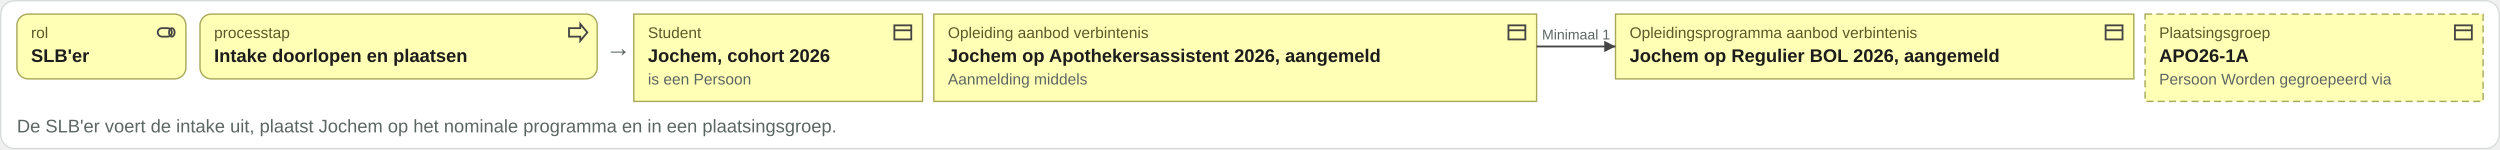
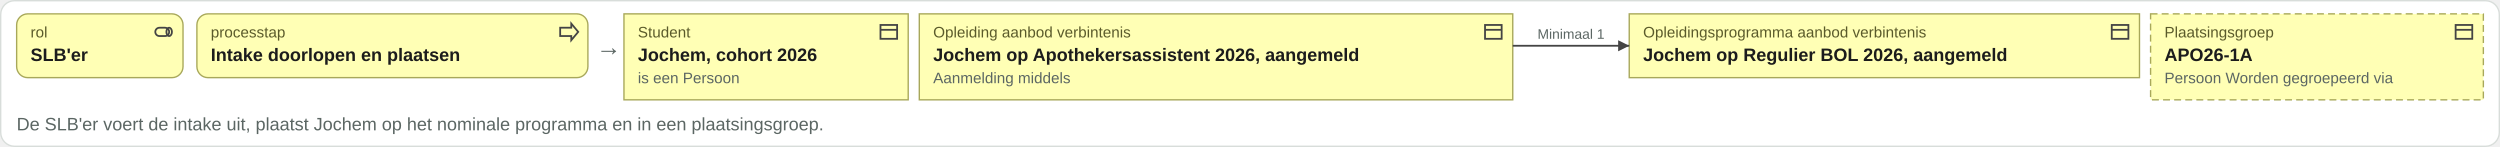
- <svg xmlns="http://www.w3.org/2000/svg" viewBox="0 0 1775 106" width="1775" height="106">
-   <rect x="0.5" y="0.5" width="1774" height="105" rx="10" fill="#ffffff" stroke="#d8ddda" />
+ <svg xmlns="http://www.w3.org/2000/svg" viewBox="0 0 1803 106" width="1803" height="106">
+   <rect x="0.5" y="0.5" width="1802" height="105" rx="10" fill="#ffffff" stroke="#d8ddda" />
  <rect x="12" y="10" width="120" height="46" rx="8" fill="#ffffb5" stroke="#a8a85a" />
  <g transform="translate(110,15)" fill="none" stroke="#444" stroke-width="1.3">
    <rect x="2" y="5" width="10" height="6" rx="3" />
    <ellipse cx="12" cy="8" rx="2" ry="3" />
  </g>
  <text x="22" y="27" font-family="Arial, Helvetica, sans-serif" font-size="11" fill="#5a5a2a" text-anchor="start">rol</text>
  <text x="22" y="44" font-family="Arial, Helvetica, sans-serif" font-size="13" font-weight="bold" fill="#1c1c1c" text-anchor="start">SLB'er</text>
  <rect x="142" y="10" width="282" height="46" rx="8" fill="#ffffb5" stroke="#a8a85a" />
  <g transform="translate(402,15)" fill="none" stroke="#444" stroke-width="1.3">
    <path d="M2 5h8V2l5 6-5 6v-3H2z" />
  </g>
  <text x="152" y="27" font-family="Arial, Helvetica, sans-serif" font-size="11" fill="#5a5a2a" text-anchor="start">processtap</text>
  <text x="152" y="44" font-family="Arial, Helvetica, sans-serif" font-size="13" font-weight="bold" fill="#1c1c1c" text-anchor="start">Intake doorlopen en plaatsen</text>
  <text x="430" y="40" font-family="Arial, Helvetica, sans-serif" font-size="18" fill="#5b6663" text-anchor="start">→</text>
  <rect x="450" y="10" width="205" height="62" rx="0" fill="#ffffb5" stroke="#a8a85a" />
  <g transform="translate(633,15)" fill="none" stroke="#444" stroke-width="1.3">
    <rect x="2" y="3" width="12" height="10" />
    <path d="M2 6.5h12" />
  </g>
  <text x="460" y="27" font-family="Arial, Helvetica, sans-serif" font-size="11" fill="#5a5a2a" text-anchor="start">Student</text>
  <text x="460" y="44" font-family="Arial, Helvetica, sans-serif" font-size="13" font-weight="bold" fill="#1c1c1c" text-anchor="start">Jochem, cohort 2026</text>
  <text x="460" y="60" font-family="Arial, Helvetica, sans-serif" font-size="11" fill="#5b6663" text-anchor="start">is een Persoon</text>
  <rect x="663" y="10" width="428" height="62" rx="0" fill="#ffffb5" stroke="#a8a85a" />
  <g transform="translate(1069,15)" fill="none" stroke="#444" stroke-width="1.3">
    <rect x="2" y="3" width="12" height="10" />
    <path d="M2 6.5h12" />
  </g>
  <text x="673" y="27" font-family="Arial, Helvetica, sans-serif" font-size="11" fill="#5a5a2a" text-anchor="start">Opleiding aanbod verbintenis</text>
  <text x="673" y="44" font-family="Arial, Helvetica, sans-serif" font-size="13" font-weight="bold" fill="#1c1c1c" text-anchor="start">Jochem op Apothekersassistent 2026, aangemeld</text>
  <text x="673" y="60" font-family="Arial, Helvetica, sans-serif" font-size="11" fill="#5b6663" text-anchor="start">Aanmelding middels</text>
-   <rect x="1147" y="10" width="368" height="46" rx="0" fill="#ffffb5" stroke="#a8a85a" />
-   <g transform="translate(1493,15)" fill="none" stroke="#444" stroke-width="1.3">
+   <rect x="1175" y="10" width="368" height="46" rx="0" fill="#ffffb5" stroke="#a8a85a" />
+   <g transform="translate(1521,15)" fill="none" stroke="#444" stroke-width="1.3">
    <rect x="2" y="3" width="12" height="10" />
    <path d="M2 6.5h12" />
  </g>
-   <text x="1157" y="27" font-family="Arial, Helvetica, sans-serif" font-size="11" fill="#5a5a2a" text-anchor="start">Opleidingsprogramma aanbod verbintenis</text>
-   <text x="1157" y="44" font-family="Arial, Helvetica, sans-serif" font-size="13" font-weight="bold" fill="#1c1c1c" text-anchor="start">Jochem op Regulier BOL 2026, aangemeld</text>
-   <rect x="1523" y="10" width="240" height="62" rx="0" fill="#ffffb5" stroke="#a8a85a" stroke-dasharray="5 3" />
-   <g transform="translate(1741,15)" fill="none" stroke="#444" stroke-width="1.3">
+   <text x="1185" y="27" font-family="Arial, Helvetica, sans-serif" font-size="11" fill="#5a5a2a" text-anchor="start">Opleidingsprogramma aanbod verbintenis</text>
+   <text x="1185" y="44" font-family="Arial, Helvetica, sans-serif" font-size="13" font-weight="bold" fill="#1c1c1c" text-anchor="start">Jochem op Regulier BOL 2026, aangemeld</text>
+   <rect x="1551" y="10" width="240" height="62" rx="0" fill="#ffffb5" stroke="#a8a85a" stroke-dasharray="5 3" />
+   <g transform="translate(1769,15)" fill="none" stroke="#444" stroke-width="1.3">
    <rect x="2" y="3" width="12" height="10" />
    <path d="M2 6.5h12" />
  </g>
-   <text x="1533" y="27" font-family="Arial, Helvetica, sans-serif" font-size="11" fill="#5a5a2a" text-anchor="start">Plaatsingsgroep</text>
-   <text x="1533" y="44" font-family="Arial, Helvetica, sans-serif" font-size="13" font-weight="bold" fill="#1c1c1c" text-anchor="start">APO26-1A</text>
-   <text x="1533" y="60" font-family="Arial, Helvetica, sans-serif" font-size="11" fill="#5b6663" text-anchor="start">Persoon Worden gegroepeerd via</text>
-   <path d="M1091 33H1147" stroke="#444" stroke-width="1.3" fill="none" />
-   <path d="M1147 33l-8 -4v8z" fill="#444" />
-   <text x="1119" y="28" font-family="Arial, Helvetica, sans-serif" font-size="10" fill="#5b6663" text-anchor="middle">Minimaal 1</text>
+   <text x="1561" y="27" font-family="Arial, Helvetica, sans-serif" font-size="11" fill="#5a5a2a" text-anchor="start">Plaatsingsgroep</text>
+   <text x="1561" y="44" font-family="Arial, Helvetica, sans-serif" font-size="13" font-weight="bold" fill="#1c1c1c" text-anchor="start">APO26-1A</text>
+   <text x="1561" y="60" font-family="Arial, Helvetica, sans-serif" font-size="11" fill="#5b6663" text-anchor="start">Persoon Worden gegroepeerd via</text>
+   <path d="M1091 33H1175" stroke="#444" stroke-width="1.3" fill="none" />
+   <path d="M1175 33l-8 -4v8z" fill="#444" />
+   <text x="1133" y="28" font-family="Arial, Helvetica, sans-serif" font-size="10" fill="#5b6663" text-anchor="middle">Minimaal 1</text>
  <text x="12" y="94" font-family="Arial, Helvetica, sans-serif" font-size="13" fill="#5b6663" text-anchor="start">De SLB'er voert de intake uit, plaatst Jochem op het nominale programma en in een plaatsingsgroep.</text>
</svg>
